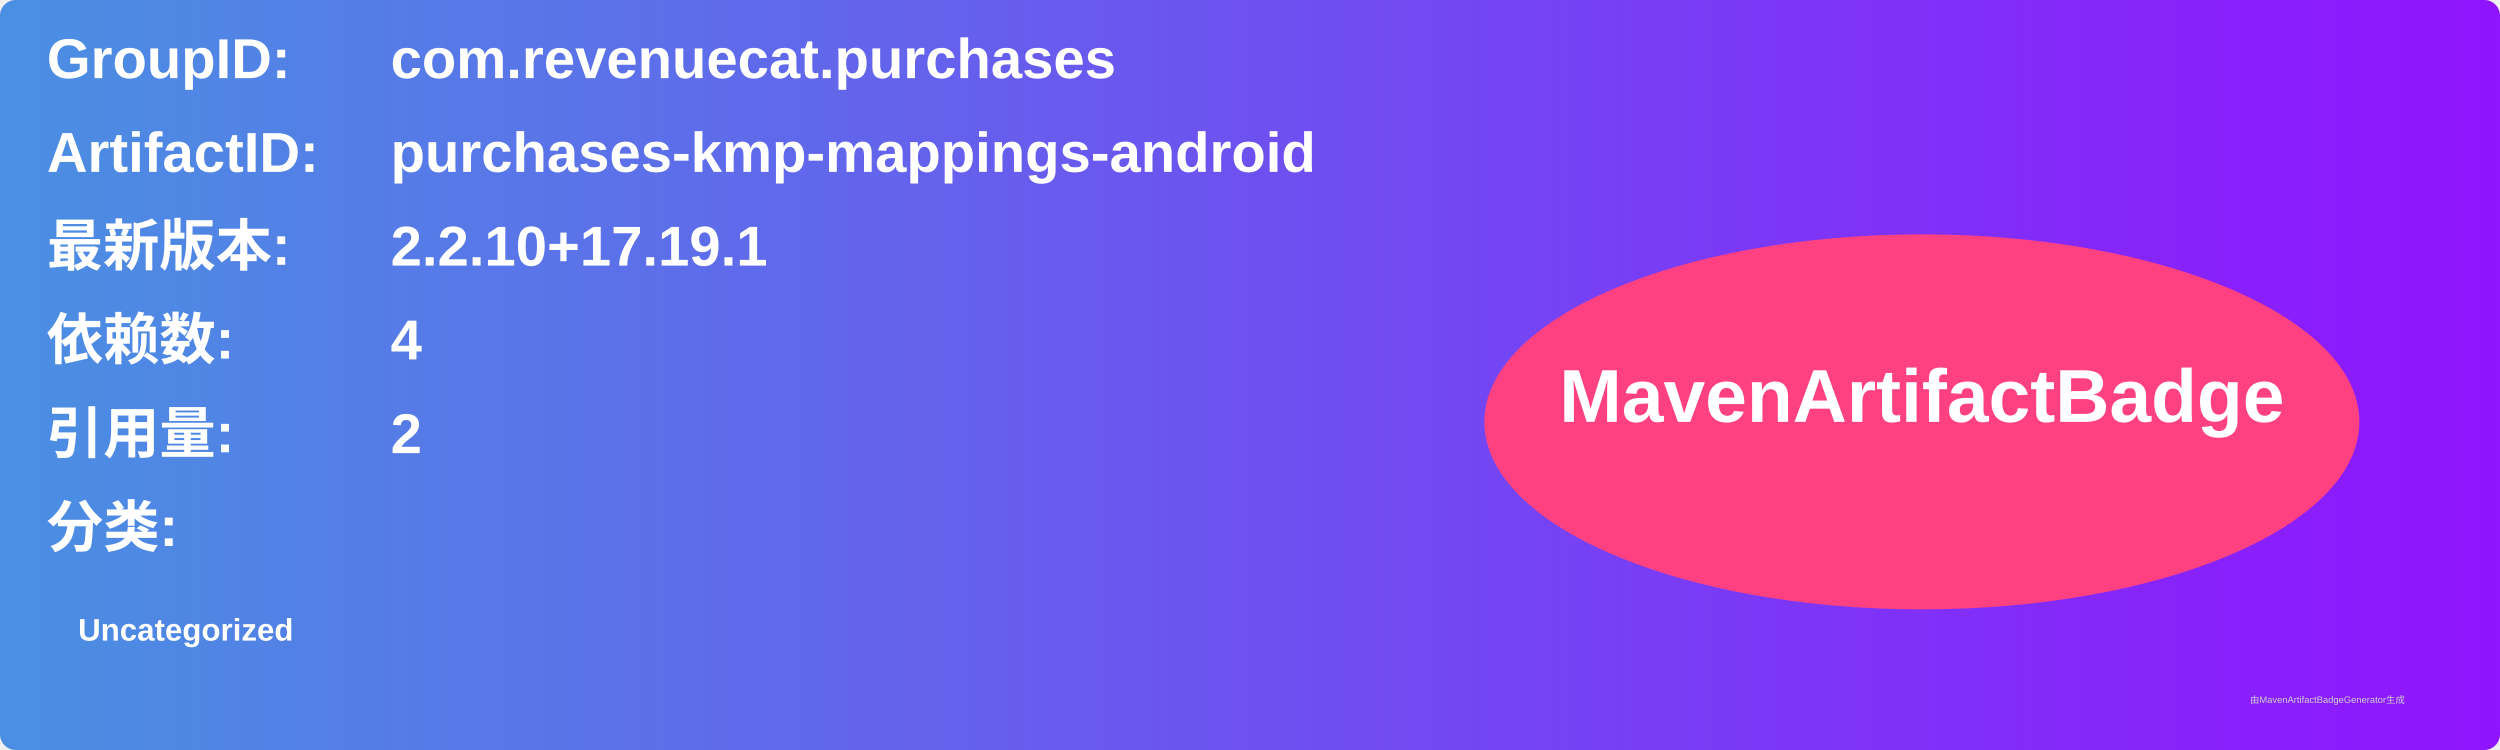
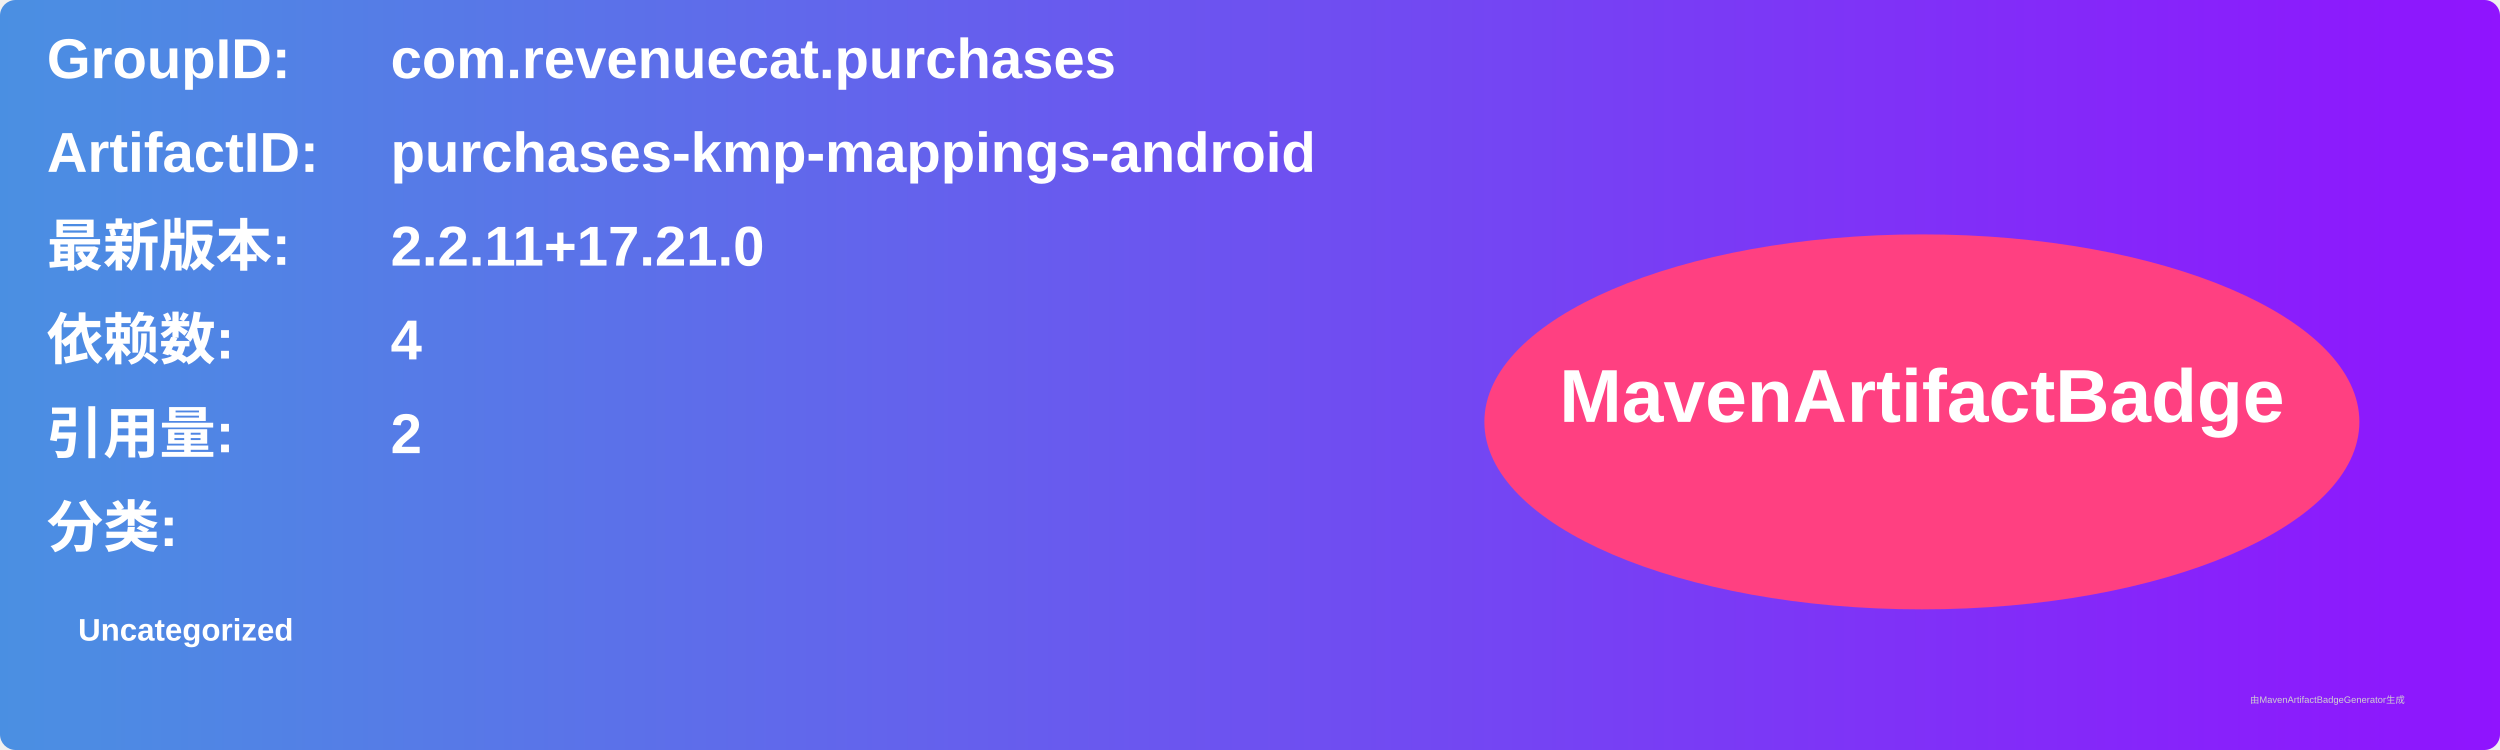
<svg xmlns="http://www.w3.org/2000/svg" width="800" height="240" viewBox="0 0 800 240">
  <linearGradient id="grad" x1="0%" y1="0%" x2="100%" y2="0%">
    <stop offset="0%" stop-color="#4a90e2" />
    <stop offset="100%" stop-color="#9013fe" />
  </linearGradient>
  <rect width="100%" height="100%" rx="5" ry="5" fill="url(#grad)" />
  <g transform="translate(15, 15)">
    <text x="0" y="10" font-family="Arial" font-size="18" fill="white" font-weight="bold" width="260">GroupID:</text>
    <text x="110" y="10" font-family="Arial" font-size="18" fill="white" font-weight="bold" width="460">com.revenuecat.purchases</text>
    <text x="0" y="40" font-family="Arial" font-size="18" fill="white" font-weight="bold" width="260">ArtifactID:</text>
    <text x="110" y="40" font-family="Arial" font-size="18" fill="white" font-weight="bold" width="460">purchases-kmp-mappings-android</text>
    <text x="0" y="70" font-family="Arial" font-size="18" fill="white" font-weight="bold">最新版本:</text>
    <text x="110" y="70" font-family="Arial" font-size="18" fill="white" font-weight="bold">
-       <tspan font-weight="bold">2.2.10+17.19.1</tspan>
+       <tspan font-weight="bold">2.2.11+17.21.0</tspan>
    </text>
    <text x="0" y="100" font-family="Arial" font-size="18" fill="white" font-weight="bold">依赖数: </text>
    <text x="110" y="100" font-family="Arial" font-size="18" fill="white">
      <tspan font-weight="bold">4</tspan>
    </text>
    <text x="0" y="130" font-family="Arial" font-size="18" fill="white" font-weight="bold">引用量: </text>
    <text x="110" y="130" font-family="Arial" font-size="18" fill="white">
      <tspan font-weight="bold">2</tspan>
    </text>
    <text x="0" y="160" font-family="Arial" font-size="18" fill="white" font-weight="bold">分类:</text>
    <text x="10" y="190" font-family="Arial" font-size="10" fill="white">
      <tspan font-weight="bold">Uncategorized</tspan>
    </text>
    <ellipse cx="600" cy="120" rx="140" ry="60" fill="#ff4081" />
    <text x="600" y="120" text-anchor="middle" font-family="Arial" font-size="24" fill="white" font-weight="bold">MavenArtifactBadge</text>
  </g>
  <text x="720" y="225" font-family="Arial" font-size="3" fill="#d0d0d0">由MavenArtifactBadgeGenerator生成</text>
</svg>
